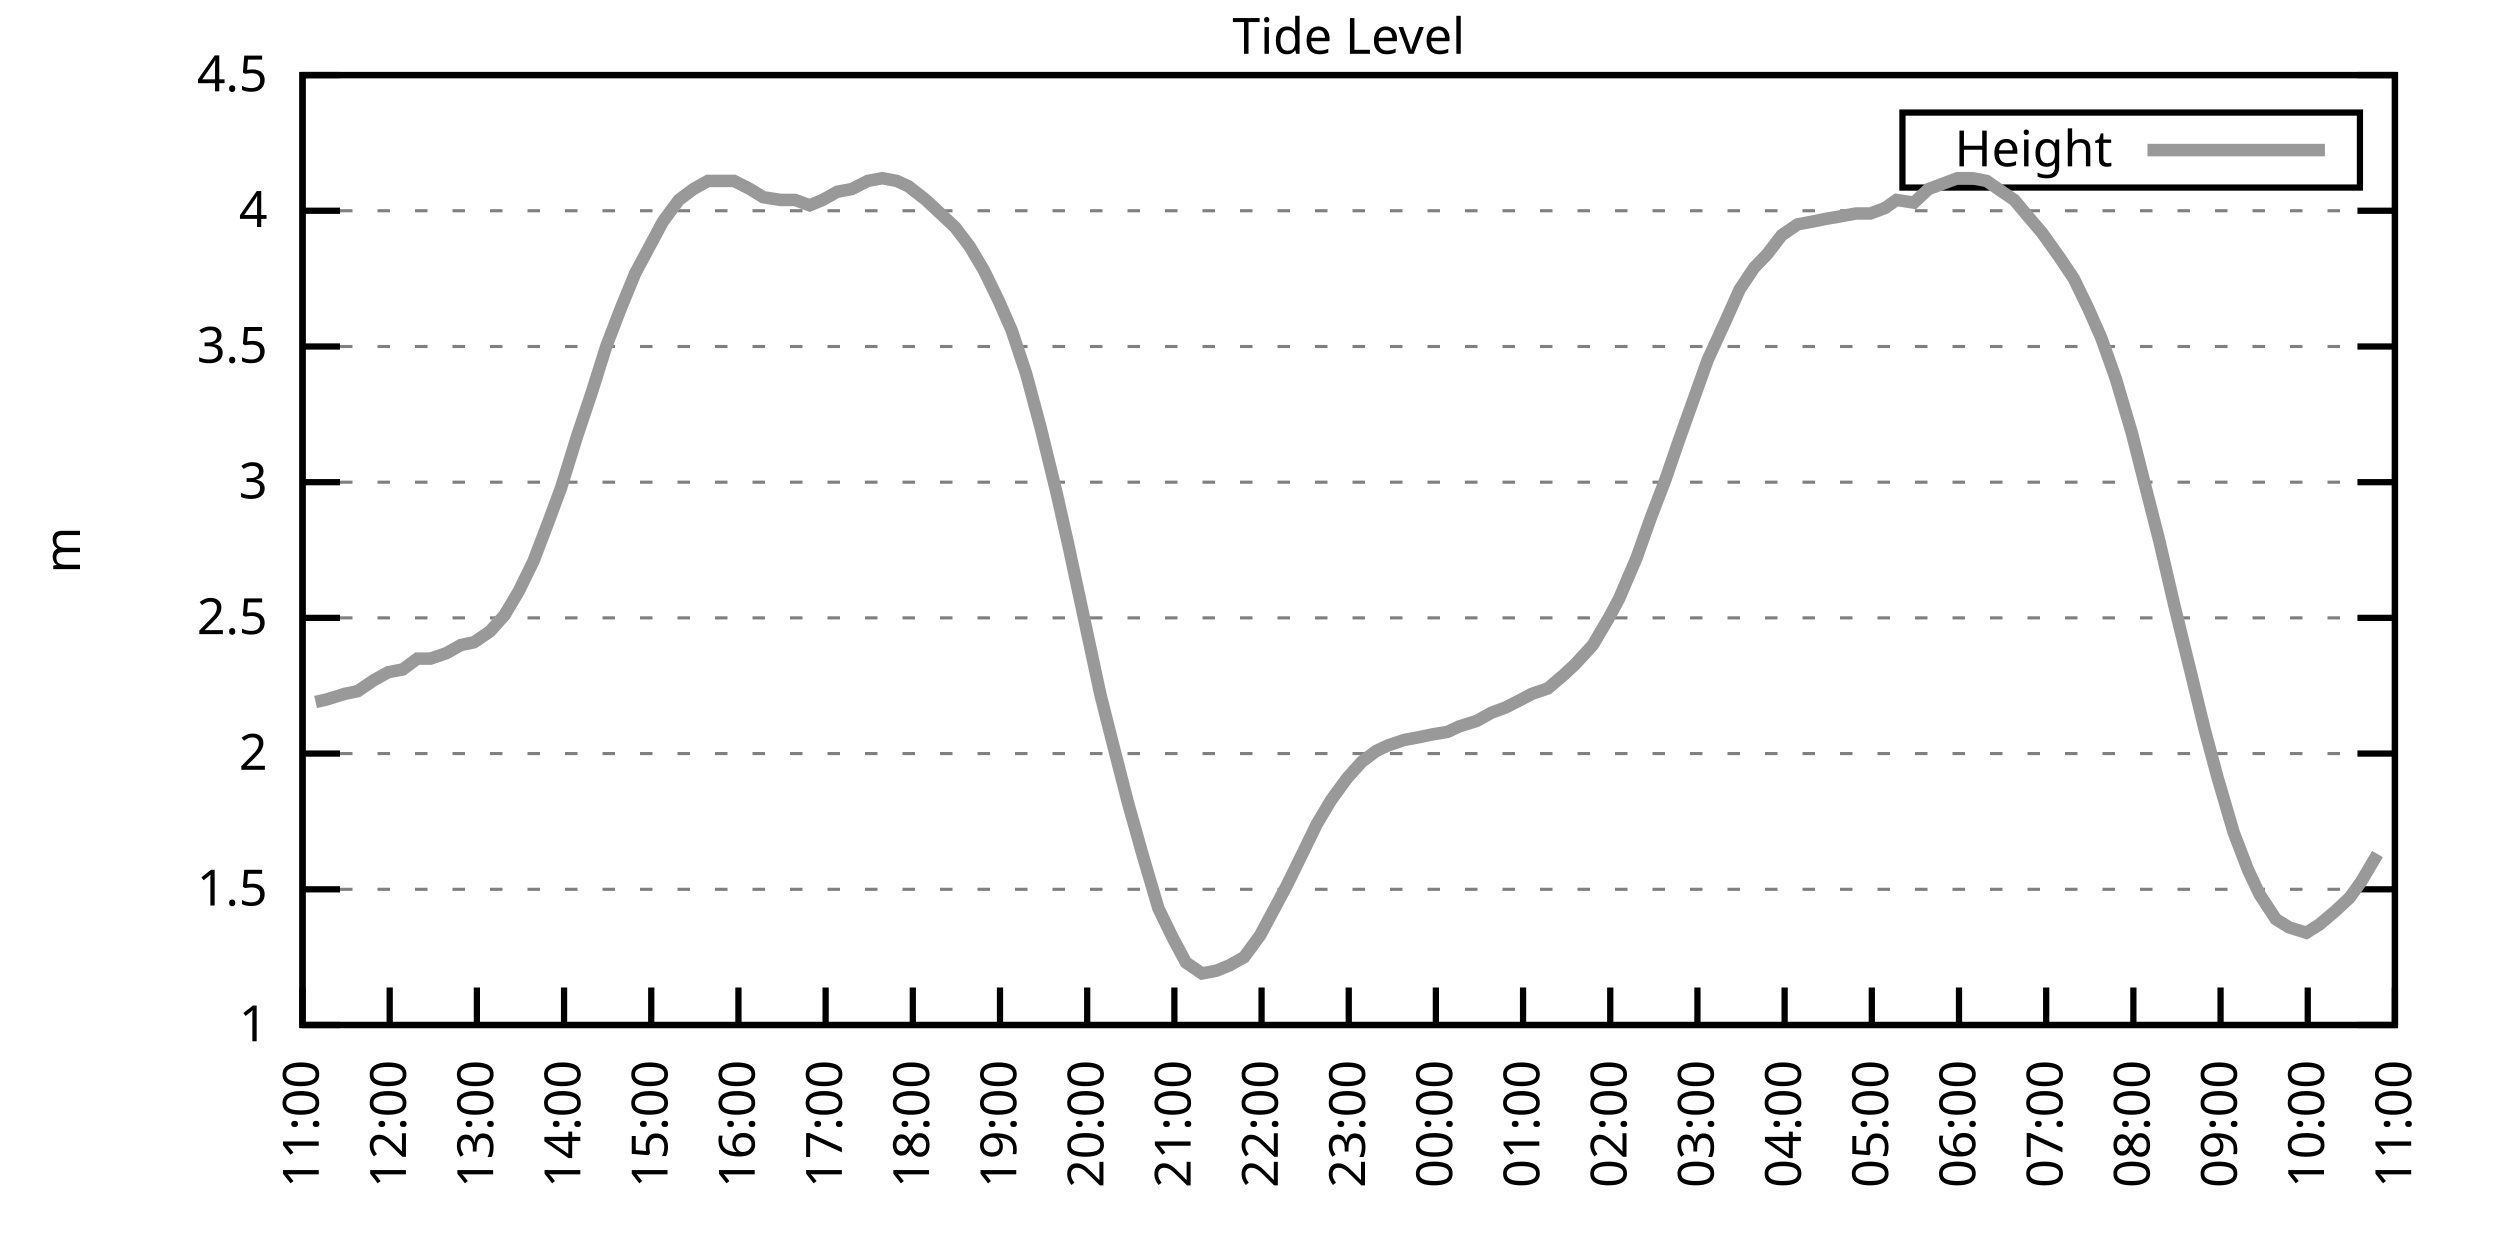
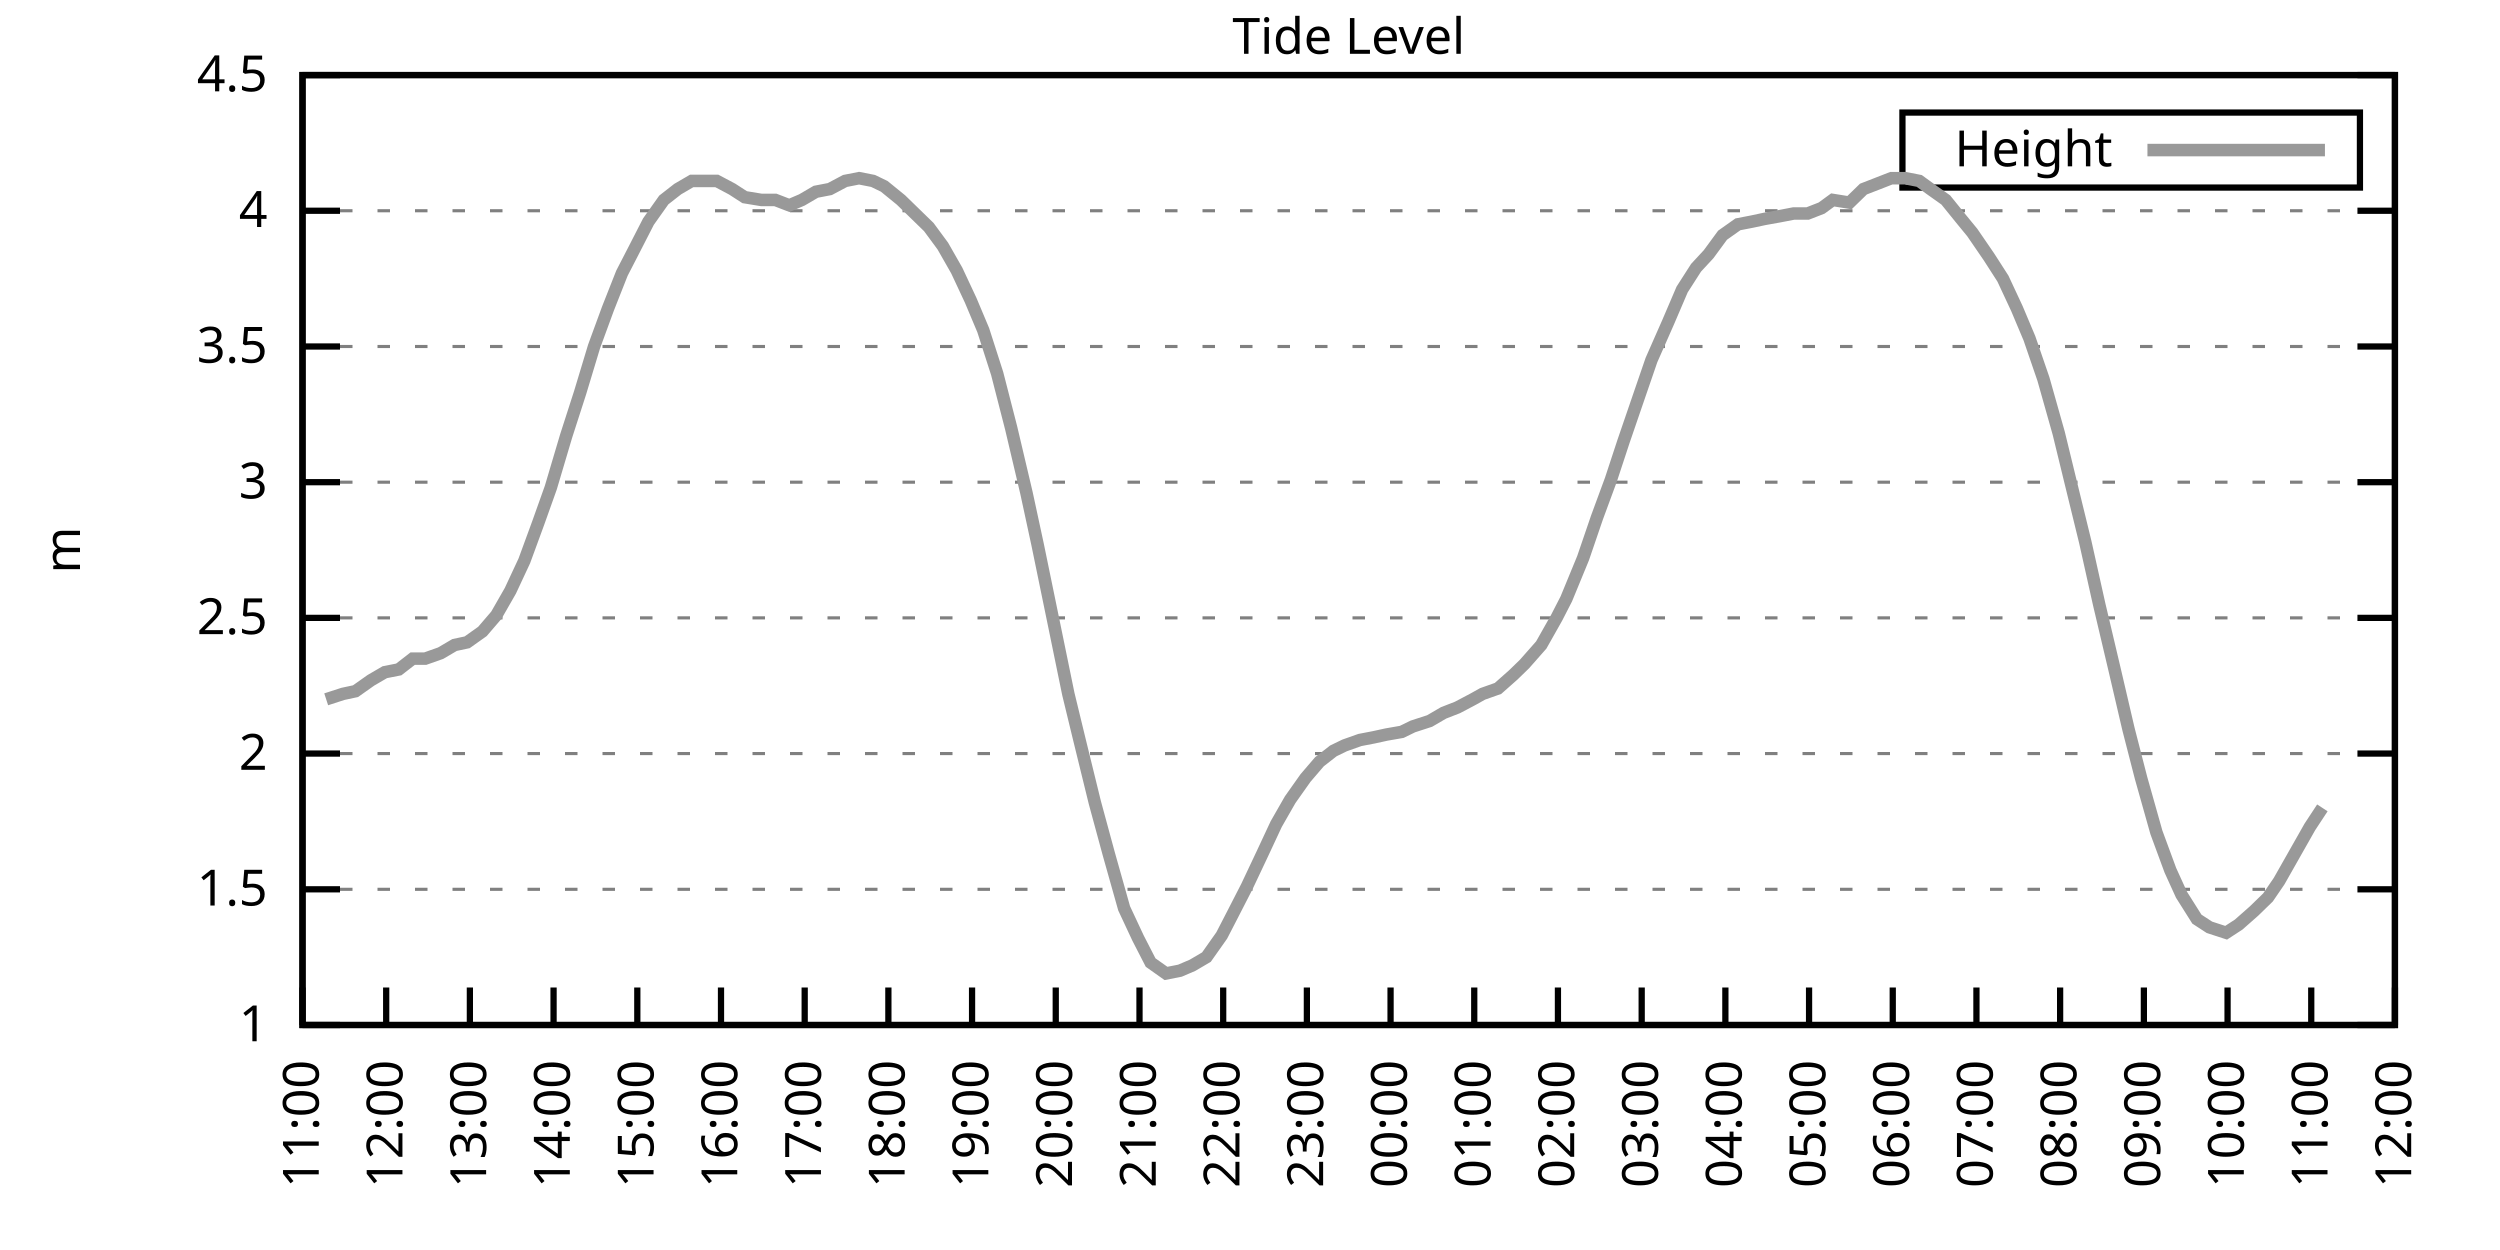
<svg xmlns="http://www.w3.org/2000/svg" xmlns:xlink="http://www.w3.org/1999/xlink" width="400" height="200" viewBox="0 0 400 200">
  <g id="gnuplot_canvas">
    <rect x="0" y="0" width="400" height="200" fill="none" />
    <defs>
      <circle id="gpDot" r="0.5" stroke-width="0.5" stroke="currentColor" />
      <path id="gpPt0" stroke-width="0.333" stroke="currentColor" d="M-1,0 h2 M0,-1 v2" />
      <path id="gpPt1" stroke-width="0.333" stroke="currentColor" d="M-1,-1 L1,1 M1,-1 L-1,1" />
      <path id="gpPt2" stroke-width="0.333" stroke="currentColor" d="M-1,0 L1,0 M0,-1 L0,1 M-1,-1 L1,1 M-1,1 L1,-1" />
      <rect id="gpPt3" stroke-width="0.333" stroke="currentColor" x="-1" y="-1" width="2" height="2" />
      <rect id="gpPt4" stroke-width="0.333" stroke="currentColor" fill="currentColor" x="-1" y="-1" width="2" height="2" />
      <circle id="gpPt5" stroke-width="0.333" stroke="currentColor" cx="0" cy="0" r="1" />
      <use xlink:href="#gpPt5" id="gpPt6" fill="currentColor" stroke="none" />
      <path id="gpPt7" stroke-width="0.333" stroke="currentColor" d="M0,-1.33 L-1.33,0.67 L1.33,0.67 z" />
      <use xlink:href="#gpPt7" id="gpPt8" fill="currentColor" stroke="none" />
      <use xlink:href="#gpPt7" id="gpPt9" stroke="currentColor" transform="rotate(180)" />
      <use xlink:href="#gpPt9" id="gpPt10" fill="currentColor" stroke="none" />
      <use xlink:href="#gpPt3" id="gpPt11" stroke="currentColor" transform="rotate(45)" />
      <use xlink:href="#gpPt11" id="gpPt12" fill="currentColor" stroke="none" />
      <path id="gpPt13" stroke-width="0.333" stroke="currentColor" d="M0,1.330 L1.265,0.411 L0.782,-1.067 L-0.782,-1.076 L-1.265,0.411 z" />
      <use xlink:href="#gpPt13" id="gpPt14" fill="currentColor" stroke="none" />
      <filter id="textbox" filterUnits="objectBoundingBox" x="0" y="0" height="1" width="1">
        <feFlood flood-color="white" flood-opacity="1" result="bgnd" />
        <feComposite in="SourceGraphic" in2="bgnd" operator="atop" />
      </filter>
      <filter id="greybox" filterUnits="objectBoundingBox" x="0" y="0" height="1" width="1">
        <feFlood flood-color="lightgrey" flood-opacity="1" result="grey" />
        <feComposite in="SourceGraphic" in2="grey" operator="atop" />
      </filter>
    </defs>
    <g fill="none" color="white" stroke="currentColor" stroke-width="1.00" stroke-linecap="butt" stroke-linejoin="miter">
</g>
    <g fill="none" color="black" stroke="currentColor" stroke-width="1.00" stroke-linecap="butt" stroke-linejoin="miter">
      <g stroke="none" shape-rendering="crispEdges">
        <polygon fill="rgb(255, 255, 255)" points="48.40,164.00 383.18,164.00 383.18,12.02 48.40,12.02 " />
      </g>
    </g>
    <g fill="none" color="black" stroke="currentColor" stroke-width="1.00" stroke-linecap="butt" stroke-linejoin="miter">
</g>
    <g fill="none" color="black" stroke="black" stroke-width="0.50" stroke-linecap="butt" stroke-linejoin="miter">
</g>
    <g fill="none" color="gray" stroke="currentColor" stroke-width="0.50" stroke-linecap="butt" stroke-linejoin="miter">
      <path stroke="gray" stroke-dasharray="2,4" class="gridline" d="M48.40,164.00 L383.19,164.00  " />
    </g>
    <g fill="none" color="gray" stroke="gray" stroke-width="1.00" stroke-linecap="butt" stroke-linejoin="miter">
</g>
    <g fill="none" color="black" stroke="currentColor" stroke-width="1.00" stroke-linecap="butt" stroke-linejoin="miter">
      <path stroke="black" d="M48.40,164.00 L54.40,164.00 M383.19,164.00 L377.19,164.00  " />
      <g transform="translate(42.80,166.60)" stroke="none" fill="black" font-family="Sans" font-size="8.00" text-anchor="end">
        <text>
          <tspan font-family="Sans"> 1</tspan>
        </text>
      </g>
    </g>
    <g fill="none" color="black" stroke="currentColor" stroke-width="1.00" stroke-linecap="butt" stroke-linejoin="miter">
</g>
    <g fill="none" color="black" stroke="black" stroke-width="0.50" stroke-linecap="butt" stroke-linejoin="miter">
</g>
    <g fill="none" color="gray" stroke="currentColor" stroke-width="0.50" stroke-linecap="butt" stroke-linejoin="miter">
      <path stroke="gray" stroke-dasharray="2,4" class="gridline" d="M48.40,142.29 L383.19,142.29  " />
    </g>
    <g fill="none" color="gray" stroke="gray" stroke-width="1.00" stroke-linecap="butt" stroke-linejoin="miter">
</g>
    <g fill="none" color="black" stroke="currentColor" stroke-width="1.00" stroke-linecap="butt" stroke-linejoin="miter">
      <path stroke="black" d="M48.40,142.29 L54.40,142.29 M383.19,142.29 L377.19,142.29  " />
      <g transform="translate(42.80,144.89)" stroke="none" fill="black" font-family="Sans" font-size="8.00" text-anchor="end">
        <text>
          <tspan font-family="Sans"> 1.5</tspan>
        </text>
      </g>
    </g>
    <g fill="none" color="black" stroke="currentColor" stroke-width="1.00" stroke-linecap="butt" stroke-linejoin="miter">
</g>
    <g fill="none" color="black" stroke="black" stroke-width="0.50" stroke-linecap="butt" stroke-linejoin="miter">
</g>
    <g fill="none" color="gray" stroke="currentColor" stroke-width="0.50" stroke-linecap="butt" stroke-linejoin="miter">
      <path stroke="gray" stroke-dasharray="2,4" class="gridline" d="M48.40,120.57 L383.19,120.57  " />
    </g>
    <g fill="none" color="gray" stroke="gray" stroke-width="1.00" stroke-linecap="butt" stroke-linejoin="miter">
</g>
    <g fill="none" color="black" stroke="currentColor" stroke-width="1.00" stroke-linecap="butt" stroke-linejoin="miter">
      <path stroke="black" d="M48.40,120.57 L54.40,120.57 M383.19,120.57 L377.19,120.57  " />
      <g transform="translate(42.80,123.17)" stroke="none" fill="black" font-family="Sans" font-size="8.00" text-anchor="end">
        <text>
          <tspan font-family="Sans"> 2</tspan>
        </text>
      </g>
    </g>
    <g fill="none" color="black" stroke="currentColor" stroke-width="1.00" stroke-linecap="butt" stroke-linejoin="miter">
</g>
    <g fill="none" color="black" stroke="black" stroke-width="0.50" stroke-linecap="butt" stroke-linejoin="miter">
</g>
    <g fill="none" color="gray" stroke="currentColor" stroke-width="0.50" stroke-linecap="butt" stroke-linejoin="miter">
      <path stroke="gray" stroke-dasharray="2,4" class="gridline" d="M48.40,98.86 L383.19,98.86  " />
    </g>
    <g fill="none" color="gray" stroke="gray" stroke-width="1.00" stroke-linecap="butt" stroke-linejoin="miter">
</g>
    <g fill="none" color="black" stroke="currentColor" stroke-width="1.00" stroke-linecap="butt" stroke-linejoin="miter">
      <path stroke="black" d="M48.40,98.86 L54.40,98.86 M383.19,98.86 L377.19,98.86  " />
      <g transform="translate(42.80,101.46)" stroke="none" fill="black" font-family="Sans" font-size="8.00" text-anchor="end">
        <text>
          <tspan font-family="Sans"> 2.5</tspan>
        </text>
      </g>
    </g>
    <g fill="none" color="black" stroke="currentColor" stroke-width="1.00" stroke-linecap="butt" stroke-linejoin="miter">
</g>
    <g fill="none" color="black" stroke="black" stroke-width="0.50" stroke-linecap="butt" stroke-linejoin="miter">
</g>
    <g fill="none" color="gray" stroke="currentColor" stroke-width="0.50" stroke-linecap="butt" stroke-linejoin="miter">
      <path stroke="gray" stroke-dasharray="2,4" class="gridline" d="M48.40,77.15 L383.19,77.15  " />
    </g>
    <g fill="none" color="gray" stroke="gray" stroke-width="1.00" stroke-linecap="butt" stroke-linejoin="miter">
</g>
    <g fill="none" color="black" stroke="currentColor" stroke-width="1.00" stroke-linecap="butt" stroke-linejoin="miter">
      <path stroke="black" d="M48.40,77.15 L54.40,77.15 M383.19,77.15 L377.19,77.15  " />
      <g transform="translate(42.80,79.75)" stroke="none" fill="black" font-family="Sans" font-size="8.00" text-anchor="end">
        <text>
          <tspan font-family="Sans"> 3</tspan>
        </text>
      </g>
    </g>
    <g fill="none" color="black" stroke="currentColor" stroke-width="1.00" stroke-linecap="butt" stroke-linejoin="miter">
</g>
    <g fill="none" color="black" stroke="black" stroke-width="0.50" stroke-linecap="butt" stroke-linejoin="miter">
</g>
    <g fill="none" color="gray" stroke="currentColor" stroke-width="0.50" stroke-linecap="butt" stroke-linejoin="miter">
      <path stroke="gray" stroke-dasharray="2,4" class="gridline" d="M48.40,55.44 L383.19,55.44  " />
    </g>
    <g fill="none" color="gray" stroke="gray" stroke-width="1.00" stroke-linecap="butt" stroke-linejoin="miter">
</g>
    <g fill="none" color="black" stroke="currentColor" stroke-width="1.00" stroke-linecap="butt" stroke-linejoin="miter">
      <path stroke="black" d="M48.40,55.44 L54.40,55.44 M383.19,55.44 L377.19,55.44  " />
      <g transform="translate(42.80,58.04)" stroke="none" fill="black" font-family="Sans" font-size="8.00" text-anchor="end">
        <text>
          <tspan font-family="Sans"> 3.5</tspan>
        </text>
      </g>
    </g>
    <g fill="none" color="black" stroke="currentColor" stroke-width="1.00" stroke-linecap="butt" stroke-linejoin="miter">
</g>
    <g fill="none" color="black" stroke="black" stroke-width="0.50" stroke-linecap="butt" stroke-linejoin="miter">
</g>
    <g fill="none" color="gray" stroke="currentColor" stroke-width="0.50" stroke-linecap="butt" stroke-linejoin="miter">
      <path stroke="gray" stroke-dasharray="2,4" class="gridline" d="M48.40,33.72 L383.19,33.72  " />
    </g>
    <g fill="none" color="gray" stroke="gray" stroke-width="1.00" stroke-linecap="butt" stroke-linejoin="miter">
</g>
    <g fill="none" color="black" stroke="currentColor" stroke-width="1.00" stroke-linecap="butt" stroke-linejoin="miter">
      <path stroke="black" d="M48.40,33.72 L54.40,33.72 M383.19,33.72 L377.19,33.72  " />
      <g transform="translate(42.80,36.32)" stroke="none" fill="black" font-family="Sans" font-size="8.00" text-anchor="end">
        <text>
          <tspan font-family="Sans"> 4</tspan>
        </text>
      </g>
    </g>
    <g fill="none" color="black" stroke="currentColor" stroke-width="1.00" stroke-linecap="butt" stroke-linejoin="miter">
</g>
    <g fill="none" color="black" stroke="black" stroke-width="0.50" stroke-linecap="butt" stroke-linejoin="miter">
</g>
    <g fill="none" color="gray" stroke="currentColor" stroke-width="0.50" stroke-linecap="butt" stroke-linejoin="miter">
      <path stroke="gray" stroke-dasharray="2,4" class="gridline" d="M48.40,12.01 L383.19,12.01  " />
    </g>
    <g fill="none" color="gray" stroke="gray" stroke-width="1.00" stroke-linecap="butt" stroke-linejoin="miter">
</g>
    <g fill="none" color="black" stroke="currentColor" stroke-width="1.00" stroke-linecap="butt" stroke-linejoin="miter">
      <path stroke="black" d="M48.40,12.01 L54.40,12.01 M383.19,12.01 L377.19,12.01  " />
      <g transform="translate(42.80,14.61)" stroke="none" fill="black" font-family="Sans" font-size="8.00" text-anchor="end">
        <text>
          <tspan font-family="Sans"> 4.5</tspan>
        </text>
      </g>
    </g>
    <g fill="none" color="black" stroke="currentColor" stroke-width="1.00" stroke-linecap="butt" stroke-linejoin="miter">
      <path stroke="black" d="M48.40,164.00 L48.40,158.00  " />
      <g transform="translate(51.00,169.60) rotate(270.00)" stroke="none" fill="black" font-family="Sans" font-size="8.00" text-anchor="end">
        <text>
          <tspan font-family="Sans">11:00</tspan>
        </text>
      </g>
    </g>
    <g fill="none" color="black" stroke="currentColor" stroke-width="1.00" stroke-linecap="butt" stroke-linejoin="miter">
-       <path stroke="black" d="M62.35,164.00 L62.35,158.00  " />
-       <g transform="translate(64.95,169.60) rotate(270.00)" stroke="none" fill="black" font-family="Sans" font-size="8.00" text-anchor="end">
+       <path stroke="black" d="M61.79,164.00 L61.79,158.00  " />
+       <g transform="translate(64.39,169.60) rotate(270.00)" stroke="none" fill="black" font-family="Sans" font-size="8.00" text-anchor="end">
        <text>
          <tspan font-family="Sans">12:00</tspan>
        </text>
      </g>
    </g>
    <g fill="none" color="black" stroke="currentColor" stroke-width="1.00" stroke-linecap="butt" stroke-linejoin="miter">
-       <path stroke="black" d="M76.30,164.00 L76.30,158.00  " />
-       <g transform="translate(78.90,169.60) rotate(270.00)" stroke="none" fill="black" font-family="Sans" font-size="8.00" text-anchor="end">
+       <path stroke="black" d="M75.18,164.00 L75.18,158.00  " />
+       <g transform="translate(77.78,169.60) rotate(270.00)" stroke="none" fill="black" font-family="Sans" font-size="8.00" text-anchor="end">
        <text>
          <tspan font-family="Sans">13:00</tspan>
        </text>
      </g>
    </g>
    <g fill="none" color="black" stroke="currentColor" stroke-width="1.00" stroke-linecap="butt" stroke-linejoin="miter">
-       <path stroke="black" d="M90.25,164.00 L90.25,158.00  " />
-       <g transform="translate(92.85,169.60) rotate(270.00)" stroke="none" fill="black" font-family="Sans" font-size="8.00" text-anchor="end">
+       <path stroke="black" d="M88.57,164.00 L88.57,158.00  " />
+       <g transform="translate(91.17,169.60) rotate(270.00)" stroke="none" fill="black" font-family="Sans" font-size="8.00" text-anchor="end">
        <text>
          <tspan font-family="Sans">14:00</tspan>
        </text>
      </g>
    </g>
    <g fill="none" color="black" stroke="currentColor" stroke-width="1.00" stroke-linecap="butt" stroke-linejoin="miter">
-       <path stroke="black" d="M104.20,164.00 L104.20,158.00  " />
-       <g transform="translate(106.80,169.60) rotate(270.00)" stroke="none" fill="black" font-family="Sans" font-size="8.00" text-anchor="end">
+       <path stroke="black" d="M101.97,164.00 L101.97,158.00  " />
+       <g transform="translate(104.57,169.60) rotate(270.00)" stroke="none" fill="black" font-family="Sans" font-size="8.00" text-anchor="end">
        <text>
          <tspan font-family="Sans">15:00</tspan>
        </text>
      </g>
    </g>
    <g fill="none" color="black" stroke="currentColor" stroke-width="1.00" stroke-linecap="butt" stroke-linejoin="miter">
-       <path stroke="black" d="M118.15,164.00 L118.15,158.00  " />
-       <g transform="translate(120.75,169.60) rotate(270.00)" stroke="none" fill="black" font-family="Sans" font-size="8.00" text-anchor="end">
+       <path stroke="black" d="M115.36,164.00 L115.36,158.00  " />
+       <g transform="translate(117.96,169.60) rotate(270.00)" stroke="none" fill="black" font-family="Sans" font-size="8.00" text-anchor="end">
        <text>
          <tspan font-family="Sans">16:00</tspan>
        </text>
      </g>
    </g>
    <g fill="none" color="black" stroke="currentColor" stroke-width="1.00" stroke-linecap="butt" stroke-linejoin="miter">
-       <path stroke="black" d="M132.10,164.00 L132.10,158.00  " />
-       <g transform="translate(134.70,169.60) rotate(270.00)" stroke="none" fill="black" font-family="Sans" font-size="8.00" text-anchor="end">
+       <path stroke="black" d="M128.75,164.00 L128.75,158.00  " />
+       <g transform="translate(131.35,169.60) rotate(270.00)" stroke="none" fill="black" font-family="Sans" font-size="8.00" text-anchor="end">
        <text>
          <tspan font-family="Sans">17:00</tspan>
        </text>
      </g>
    </g>
    <g fill="none" color="black" stroke="currentColor" stroke-width="1.00" stroke-linecap="butt" stroke-linejoin="miter">
-       <path stroke="black" d="M146.05,164.00 L146.05,158.00  " />
-       <g transform="translate(148.65,169.60) rotate(270.00)" stroke="none" fill="black" font-family="Sans" font-size="8.00" text-anchor="end">
+       <path stroke="black" d="M142.14,164.00 L142.14,158.00  " />
+       <g transform="translate(144.74,169.60) rotate(270.00)" stroke="none" fill="black" font-family="Sans" font-size="8.00" text-anchor="end">
        <text>
          <tspan font-family="Sans">18:00</tspan>
        </text>
      </g>
    </g>
    <g fill="none" color="black" stroke="currentColor" stroke-width="1.00" stroke-linecap="butt" stroke-linejoin="miter">
-       <path stroke="black" d="M160.00,164.00 L160.00,158.00  " />
-       <g transform="translate(162.60,169.60) rotate(270.00)" stroke="none" fill="black" font-family="Sans" font-size="8.00" text-anchor="end">
+       <path stroke="black" d="M155.53,164.00 L155.53,158.00  " />
+       <g transform="translate(158.13,169.60) rotate(270.00)" stroke="none" fill="black" font-family="Sans" font-size="8.00" text-anchor="end">
        <text>
          <tspan font-family="Sans">19:00</tspan>
        </text>
      </g>
    </g>
    <g fill="none" color="black" stroke="currentColor" stroke-width="1.00" stroke-linecap="butt" stroke-linejoin="miter">
-       <path stroke="black" d="M173.95,164.00 L173.95,158.00  " />
-       <g transform="translate(176.55,169.60) rotate(270.00)" stroke="none" fill="black" font-family="Sans" font-size="8.00" text-anchor="end">
+       <path stroke="black" d="M168.92,164.00 L168.92,158.00  " />
+       <g transform="translate(171.52,169.60) rotate(270.00)" stroke="none" fill="black" font-family="Sans" font-size="8.00" text-anchor="end">
        <text>
          <tspan font-family="Sans">20:00</tspan>
        </text>
      </g>
    </g>
    <g fill="none" color="black" stroke="currentColor" stroke-width="1.00" stroke-linecap="butt" stroke-linejoin="miter">
-       <path stroke="black" d="M187.90,164.00 L187.90,158.00  " />
-       <g transform="translate(190.50,169.60) rotate(270.00)" stroke="none" fill="black" font-family="Sans" font-size="8.00" text-anchor="end">
+       <path stroke="black" d="M182.32,164.00 L182.32,158.00  " />
+       <g transform="translate(184.92,169.60) rotate(270.00)" stroke="none" fill="black" font-family="Sans" font-size="8.00" text-anchor="end">
        <text>
          <tspan font-family="Sans">21:00</tspan>
        </text>
      </g>
    </g>
    <g fill="none" color="black" stroke="currentColor" stroke-width="1.00" stroke-linecap="butt" stroke-linejoin="miter">
-       <path stroke="black" d="M201.85,164.00 L201.85,158.00  " />
-       <g transform="translate(204.45,169.60) rotate(270.00)" stroke="none" fill="black" font-family="Sans" font-size="8.00" text-anchor="end">
+       <path stroke="black" d="M195.71,164.00 L195.71,158.00  " />
+       <g transform="translate(198.31,169.60) rotate(270.00)" stroke="none" fill="black" font-family="Sans" font-size="8.00" text-anchor="end">
        <text>
          <tspan font-family="Sans">22:00</tspan>
        </text>
      </g>
    </g>
    <g fill="none" color="black" stroke="currentColor" stroke-width="1.00" stroke-linecap="butt" stroke-linejoin="miter">
-       <path stroke="black" d="M215.80,164.00 L215.80,158.00  " />
-       <g transform="translate(218.40,169.60) rotate(270.00)" stroke="none" fill="black" font-family="Sans" font-size="8.00" text-anchor="end">
+       <path stroke="black" d="M209.10,164.00 L209.10,158.00  " />
+       <g transform="translate(211.70,169.60) rotate(270.00)" stroke="none" fill="black" font-family="Sans" font-size="8.00" text-anchor="end">
        <text>
          <tspan font-family="Sans">23:00</tspan>
        </text>
      </g>
    </g>
    <g fill="none" color="black" stroke="currentColor" stroke-width="1.00" stroke-linecap="butt" stroke-linejoin="miter">
-       <path stroke="black" d="M229.74,164.00 L229.74,158.00  " />
-       <g transform="translate(232.34,169.60) rotate(270.00)" stroke="none" fill="black" font-family="Sans" font-size="8.00" text-anchor="end">
+       <path stroke="black" d="M222.49,164.00 L222.49,158.00  " />
+       <g transform="translate(225.09,169.60) rotate(270.00)" stroke="none" fill="black" font-family="Sans" font-size="8.00" text-anchor="end">
        <text>
          <tspan font-family="Sans">00:00</tspan>
        </text>
      </g>
    </g>
    <g fill="none" color="black" stroke="currentColor" stroke-width="1.00" stroke-linecap="butt" stroke-linejoin="miter">
-       <path stroke="black" d="M243.69,164.00 L243.69,158.00  " />
-       <g transform="translate(246.29,169.60) rotate(270.00)" stroke="none" fill="black" font-family="Sans" font-size="8.00" text-anchor="end">
+       <path stroke="black" d="M235.88,164.00 L235.88,158.00  " />
+       <g transform="translate(238.48,169.60) rotate(270.00)" stroke="none" fill="black" font-family="Sans" font-size="8.00" text-anchor="end">
        <text>
          <tspan font-family="Sans">01:00</tspan>
        </text>
      </g>
    </g>
    <g fill="none" color="black" stroke="currentColor" stroke-width="1.00" stroke-linecap="butt" stroke-linejoin="miter">
-       <path stroke="black" d="M257.64,164.00 L257.64,158.00  " />
-       <g transform="translate(260.24,169.60) rotate(270.00)" stroke="none" fill="black" font-family="Sans" font-size="8.00" text-anchor="end">
+       <path stroke="black" d="M249.27,164.00 L249.27,158.00  " />
+       <g transform="translate(251.87,169.60) rotate(270.00)" stroke="none" fill="black" font-family="Sans" font-size="8.00" text-anchor="end">
        <text>
          <tspan font-family="Sans">02:00</tspan>
        </text>
      </g>
    </g>
    <g fill="none" color="black" stroke="currentColor" stroke-width="1.00" stroke-linecap="butt" stroke-linejoin="miter">
-       <path stroke="black" d="M271.59,164.00 L271.59,158.00  " />
-       <g transform="translate(274.19,169.60) rotate(270.00)" stroke="none" fill="black" font-family="Sans" font-size="8.00" text-anchor="end">
+       <path stroke="black" d="M262.67,164.00 L262.67,158.00  " />
+       <g transform="translate(265.27,169.60) rotate(270.00)" stroke="none" fill="black" font-family="Sans" font-size="8.00" text-anchor="end">
        <text>
          <tspan font-family="Sans">03:00</tspan>
        </text>
      </g>
    </g>
    <g fill="none" color="black" stroke="currentColor" stroke-width="1.00" stroke-linecap="butt" stroke-linejoin="miter">
-       <path stroke="black" d="M285.54,164.00 L285.54,158.00  " />
-       <g transform="translate(288.14,169.60) rotate(270.00)" stroke="none" fill="black" font-family="Sans" font-size="8.00" text-anchor="end">
+       <path stroke="black" d="M276.06,164.00 L276.06,158.00  " />
+       <g transform="translate(278.66,169.60) rotate(270.00)" stroke="none" fill="black" font-family="Sans" font-size="8.00" text-anchor="end">
        <text>
          <tspan font-family="Sans">04:00</tspan>
        </text>
      </g>
    </g>
    <g fill="none" color="black" stroke="currentColor" stroke-width="1.00" stroke-linecap="butt" stroke-linejoin="miter">
-       <path stroke="black" d="M299.49,164.00 L299.49,158.00  " />
-       <g transform="translate(302.09,169.60) rotate(270.00)" stroke="none" fill="black" font-family="Sans" font-size="8.00" text-anchor="end">
+       <path stroke="black" d="M289.45,164.00 L289.45,158.00  " />
+       <g transform="translate(292.05,169.60) rotate(270.00)" stroke="none" fill="black" font-family="Sans" font-size="8.00" text-anchor="end">
        <text>
          <tspan font-family="Sans">05:00</tspan>
        </text>
      </g>
    </g>
    <g fill="none" color="black" stroke="currentColor" stroke-width="1.00" stroke-linecap="butt" stroke-linejoin="miter">
-       <path stroke="black" d="M313.44,164.00 L313.44,158.00  " />
-       <g transform="translate(316.04,169.60) rotate(270.00)" stroke="none" fill="black" font-family="Sans" font-size="8.00" text-anchor="end">
+       <path stroke="black" d="M302.84,164.00 L302.84,158.00  " />
+       <g transform="translate(305.44,169.60) rotate(270.00)" stroke="none" fill="black" font-family="Sans" font-size="8.00" text-anchor="end">
        <text>
          <tspan font-family="Sans">06:00</tspan>
        </text>
      </g>
    </g>
    <g fill="none" color="black" stroke="currentColor" stroke-width="1.00" stroke-linecap="butt" stroke-linejoin="miter">
-       <path stroke="black" d="M327.39,164.00 L327.39,158.00  " />
-       <g transform="translate(329.99,169.60) rotate(270.00)" stroke="none" fill="black" font-family="Sans" font-size="8.00" text-anchor="end">
+       <path stroke="black" d="M316.23,164.00 L316.23,158.00  " />
+       <g transform="translate(318.83,169.60) rotate(270.00)" stroke="none" fill="black" font-family="Sans" font-size="8.00" text-anchor="end">
        <text>
          <tspan font-family="Sans">07:00</tspan>
        </text>
      </g>
    </g>
    <g fill="none" color="black" stroke="currentColor" stroke-width="1.00" stroke-linecap="butt" stroke-linejoin="miter">
-       <path stroke="black" d="M341.34,164.00 L341.34,158.00  " />
-       <g transform="translate(343.94,169.60) rotate(270.00)" stroke="none" fill="black" font-family="Sans" font-size="8.00" text-anchor="end">
+       <path stroke="black" d="M329.62,164.00 L329.62,158.00  " />
+       <g transform="translate(332.22,169.60) rotate(270.00)" stroke="none" fill="black" font-family="Sans" font-size="8.00" text-anchor="end">
        <text>
          <tspan font-family="Sans">08:00</tspan>
        </text>
      </g>
    </g>
    <g fill="none" color="black" stroke="currentColor" stroke-width="1.00" stroke-linecap="butt" stroke-linejoin="miter">
-       <path stroke="black" d="M355.29,164.00 L355.29,158.00  " />
-       <g transform="translate(357.89,169.60) rotate(270.00)" stroke="none" fill="black" font-family="Sans" font-size="8.00" text-anchor="end">
+       <path stroke="black" d="M343.02,164.00 L343.02,158.00  " />
+       <g transform="translate(345.62,169.60) rotate(270.00)" stroke="none" fill="black" font-family="Sans" font-size="8.00" text-anchor="end">
        <text>
          <tspan font-family="Sans">09:00</tspan>
        </text>
      </g>
    </g>
    <g fill="none" color="black" stroke="currentColor" stroke-width="1.00" stroke-linecap="butt" stroke-linejoin="miter">
-       <path stroke="black" d="M369.24,164.00 L369.24,158.00  " />
-       <g transform="translate(371.84,169.60) rotate(270.00)" stroke="none" fill="black" font-family="Sans" font-size="8.00" text-anchor="end">
+       <path stroke="black" d="M356.41,164.00 L356.41,158.00  " />
+       <g transform="translate(359.01,169.60) rotate(270.00)" stroke="none" fill="black" font-family="Sans" font-size="8.00" text-anchor="end">
        <text>
          <tspan font-family="Sans">10:00</tspan>
+         </text>
+       </g>
+     </g>
+     <g fill="none" color="black" stroke="currentColor" stroke-width="1.00" stroke-linecap="butt" stroke-linejoin="miter">
+       <path stroke="black" d="M369.80,164.00 L369.80,158.00  " />
+       <g transform="translate(372.40,169.60) rotate(270.00)" stroke="none" fill="black" font-family="Sans" font-size="8.00" text-anchor="end">
+         <text>
+           <tspan font-family="Sans">11:00</tspan>
        </text>
      </g>
    </g>
    <g fill="none" color="black" stroke="currentColor" stroke-width="1.00" stroke-linecap="butt" stroke-linejoin="miter">
      <path stroke="black" d="M383.19,164.00 L383.19,158.00  " />
      <g transform="translate(385.79,169.60) rotate(270.00)" stroke="none" fill="black" font-family="Sans" font-size="8.00" text-anchor="end">
        <text>
-           <tspan font-family="Sans">11:00</tspan>
+           <tspan font-family="Sans">12:00</tspan>
        </text>
      </g>
    </g>
    <g fill="none" color="black" stroke="currentColor" stroke-width="1.00" stroke-linecap="butt" stroke-linejoin="miter">
</g>
    <g fill="none" color="black" stroke="currentColor" stroke-width="1.00" stroke-linecap="butt" stroke-linejoin="miter">
      <path stroke="black" d="M48.40,12.01 L48.40,164.00 L383.19,164.00 L383.19,12.01 L48.40,12.01 Z  " />
    </g>
    <g fill="none" color="black" stroke="currentColor" stroke-width="1.00" stroke-linecap="butt" stroke-linejoin="miter">
</g>
    <g fill="none" color="black" stroke="currentColor" stroke-width="1.00" stroke-linecap="butt" stroke-linejoin="miter">
      <path stroke="black" d="M304.39,30.01 L304.39,18.01 L377.59,18.01 L377.59,30.01 L304.39,30.01 Z  " />
    </g>
    <g id="Tide_level_plot_1">
      <g fill="none" color="white" stroke="black" stroke-width="2.00" stroke-linecap="butt" stroke-linejoin="miter">
</g>
      <g fill="none" color="black" stroke="currentColor" stroke-width="2.00" stroke-linecap="butt" stroke-linejoin="miter">
        <g transform="translate(337.99,26.61)" stroke="none" fill="black" font-family="Sans" font-size="8.00" text-anchor="end">
          <text>
            <tspan font-family="Sans">Height</tspan>
          </text>
        </g>
      </g>
      <g fill="none" color="black" stroke="currentColor" stroke-width="2.00" stroke-linecap="butt" stroke-linejoin="miter">
-         <path stroke="rgb(153, 153, 153)" d="M343.59,24.01 L371.99,24.01 M50.49,112.32 L52.35,111.89 L55.14,111.02 L57.23,110.59 L59.79,108.85 L62.12,107.55   L64.44,107.11 L66.77,105.38 L68.86,105.38 L71.42,104.51 L73.74,103.20 L75.83,102.77 L78.39,101.03 L80.72,98.43   L83.04,94.52 L85.37,89.74 L87.69,83.66 L89.78,78.02 L92.34,69.77 L94.67,62.82 L96.99,55.44 L99.32,49.36   L101.64,43.71 L103.50,40.24 L106.06,35.46 L108.62,31.99 L110.94,30.25 L113.27,28.95 L115.59,28.95 L117.45,28.95   L120.01,30.25 L122.10,31.55 L124.89,31.99 L127.22,31.99 L129.54,32.85 L131.63,31.99 L133.96,30.68 L136.28,30.25   L138.84,28.95 L141.16,28.51 L143.49,28.95 L145.35,29.81 L148.14,31.99 L150.46,34.16 L152.79,36.33 L155.11,39.37   L157.44,43.28 L159.76,48.05 L161.86,52.83 L164.18,59.78 L166.51,68.46 L169.06,78.89 L170.92,87.14 L173.71,100.16   L176.04,111.02 L177.90,118.40 L180.46,128.39 L182.78,136.64 L185.34,145.33 L187.66,150.10 L189.76,154.01 L192.31,155.75   L194.64,155.31 L196.73,154.45 L199.06,153.14 L201.61,149.67 L203.47,146.20 L205.80,141.85 L208.36,136.64 L210.68,131.86   L213.01,127.96 L215.56,124.48 L217.89,121.88 L220.21,120.14 L222.07,119.27 L224.63,118.40 L226.95,117.97 L229.05,117.53   L231.60,117.10 L233.46,116.23 L236.25,115.36 L238.58,114.06 L240.90,113.19 L243.46,111.89 L245.09,111.02 L247.65,110.15   L250.20,107.98 L252.06,106.24 L254.85,103.20 L257.41,98.86 L259.04,95.82 L261.83,89.31 L264.15,82.79 L266.48,76.71   L268.57,70.63 L271.36,62.82 L273.22,57.61 L276.01,51.53 L278.34,46.32 L280.66,42.84 L282.75,40.67 L285.08,37.63   L287.64,35.89 L289.96,35.46 L292.05,35.03 L294.61,34.59 L296.94,34.16 L299.26,34.16 L301.58,33.29 L303.44,31.99   L306.23,32.42 L308.56,30.25 L310.88,29.38 L313.21,28.51 L315.53,28.51 L317.86,28.95 L319.72,30.25 L322.28,31.99   L324.83,35.03 L326.69,37.20 L329.48,41.11 L331.81,44.58 L334.13,49.36 L336.23,54.13 L338.55,60.65 L341.11,69.33   L343.20,77.58 L345.53,86.70 L347.85,96.69 L350.41,107.11 L352.73,116.67 L354.83,124.48 L357.38,133.17 L359.71,139.25   L361.57,143.16 L364.13,147.06 L366.22,148.37 L369.01,149.24 L371.10,147.93 L373.66,145.76 L375.98,143.59 L377.84,140.98   L380.40,136.64  " />
+         <path stroke="rgb(153, 153, 153)" d="M343.59,24.01 L371.99,24.01 M52.19,111.89 L54.87,111.02 L56.88,110.59 L59.34,108.85 L61.57,107.55 L63.80,107.11   L66.03,105.38 L68.04,105.38 L70.50,104.51 L72.73,103.20 L74.74,102.77 L77.19,101.03 L79.42,98.43 L81.66,94.52   L83.89,89.74 L86.12,83.66 L88.13,78.02 L90.58,69.77 L92.82,62.82 L95.05,55.44 L97.28,49.36 L99.51,43.71   L101.30,40.24 L103.75,35.46 L106.21,31.99 L108.44,30.25 L110.67,28.95 L112.90,28.95 L114.69,28.95 L117.14,30.25   L119.15,31.55 L121.83,31.99 L124.06,31.99 L126.29,32.85 L128.30,31.99 L130.54,30.68 L132.77,30.25 L135.22,28.95   L137.45,28.51 L139.69,28.95 L141.47,29.81 L144.15,31.99 L146.38,34.16 L148.61,36.33 L150.85,39.37 L153.08,43.28   L155.31,48.05 L157.32,52.83 L159.55,59.78 L161.78,68.46 L164.24,78.89 L166.02,87.14 L168.70,100.16 L170.93,111.02   L172.72,118.40 L175.17,128.39 L177.41,136.64 L179.86,145.33 L182.09,150.10 L184.10,154.01 L186.56,155.75 L188.79,155.31   L190.80,154.45 L193.03,153.14 L195.48,149.67 L197.27,146.20 L199.50,141.85 L201.96,136.64 L204.19,131.86 L206.42,127.96   L208.88,124.48 L211.11,121.88 L213.34,120.14 L215.13,119.27 L217.58,118.40 L219.81,117.97 L221.82,117.53 L224.28,117.10   L226.06,116.23 L228.74,115.36 L230.97,114.06 L233.20,113.19 L235.66,111.89 L237.22,111.02 L239.68,110.15 L242.13,107.98   L243.92,106.24 L246.60,103.20 L249.05,98.86 L250.61,95.82 L253.29,89.31 L255.52,82.79 L257.76,76.71 L259.76,70.63   L262.44,62.82 L264.23,57.61 L266.91,51.53 L269.14,46.32 L271.37,42.84 L273.38,40.67 L275.61,37.63 L278.07,35.89   L280.30,35.46 L282.31,35.03 L284.76,34.59 L286.99,34.16 L289.23,34.16 L291.46,33.29 L293.24,31.99 L295.92,32.42   L298.15,30.25 L300.39,29.38 L302.62,28.51 L304.85,28.51 L307.08,28.95 L308.87,30.25 L311.32,31.99 L313.78,35.03   L315.56,37.20 L318.24,41.11 L320.47,44.58 L322.70,49.36 L324.71,54.13 L326.95,60.65 L329.40,69.33 L331.41,77.58   L333.64,86.70 L335.87,96.69 L338.33,107.11 L340.56,116.67 L342.57,124.48 L345.02,133.17 L347.26,139.25 L349.04,143.16   L351.50,147.06 L353.51,148.37 L356.18,149.24 L358.19,147.93 L360.65,145.76 L362.88,143.59 L364.66,140.98 L367.12,136.64   L369.58,132.30 L371.58,129.26  " />
      </g>
    </g>
    <g fill="none" color="black" stroke="currentColor" stroke-width="2.00" stroke-linecap="butt" stroke-linejoin="miter">
</g>
    <g fill="none" color="black" stroke="black" stroke-width="1.00" stroke-linecap="butt" stroke-linejoin="miter">
</g>
    <g fill="none" color="black" stroke="currentColor" stroke-width="1.00" stroke-linecap="butt" stroke-linejoin="miter">
      <path stroke="black" d="M48.40,12.01 L48.40,164.00 L383.19,164.00 L383.19,12.01 L48.40,12.01 Z  " />
      <g transform="translate(12.80,88.01) rotate(270.00)" stroke="none" fill="black" font-family="Sans" font-size="8.00" text-anchor="middle">
        <text>
          <tspan font-family="Sans">m</tspan>
        </text>
      </g>
    </g>
    <g fill="none" color="black" stroke="currentColor" stroke-width="1.00" stroke-linecap="butt" stroke-linejoin="miter">
</g>
    <g fill="none" color="black" stroke="currentColor" stroke-width="1.00" stroke-linecap="butt" stroke-linejoin="miter">
      <g transform="translate(215.79,8.61)" stroke="none" fill="black" font-family="Sans" font-size="8.00" text-anchor="middle">
        <text>
          <tspan font-family="Sans">Tide Level</tspan>
        </text>
      </g>
    </g>
    <g fill="none" color="black" stroke="currentColor" stroke-width="1.00" stroke-linecap="butt" stroke-linejoin="miter">
</g>
  </g>
</svg>
